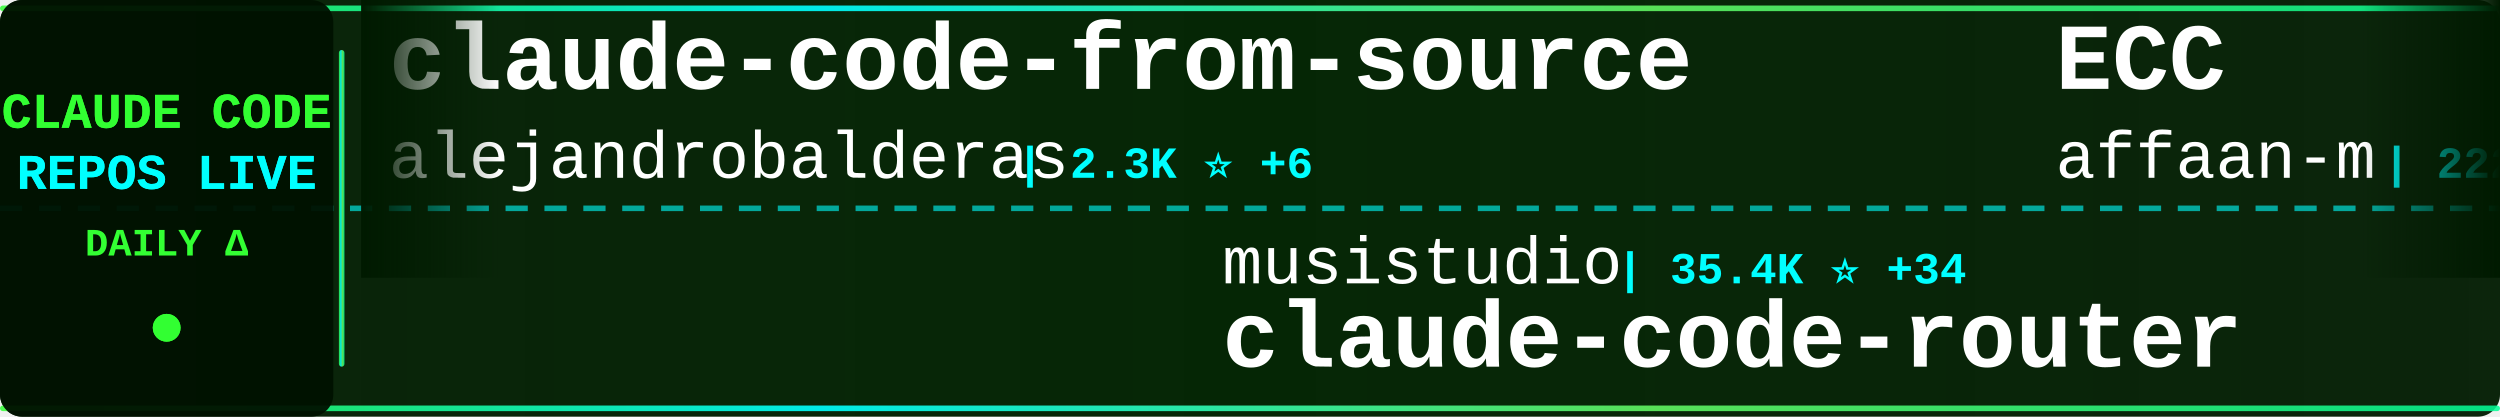
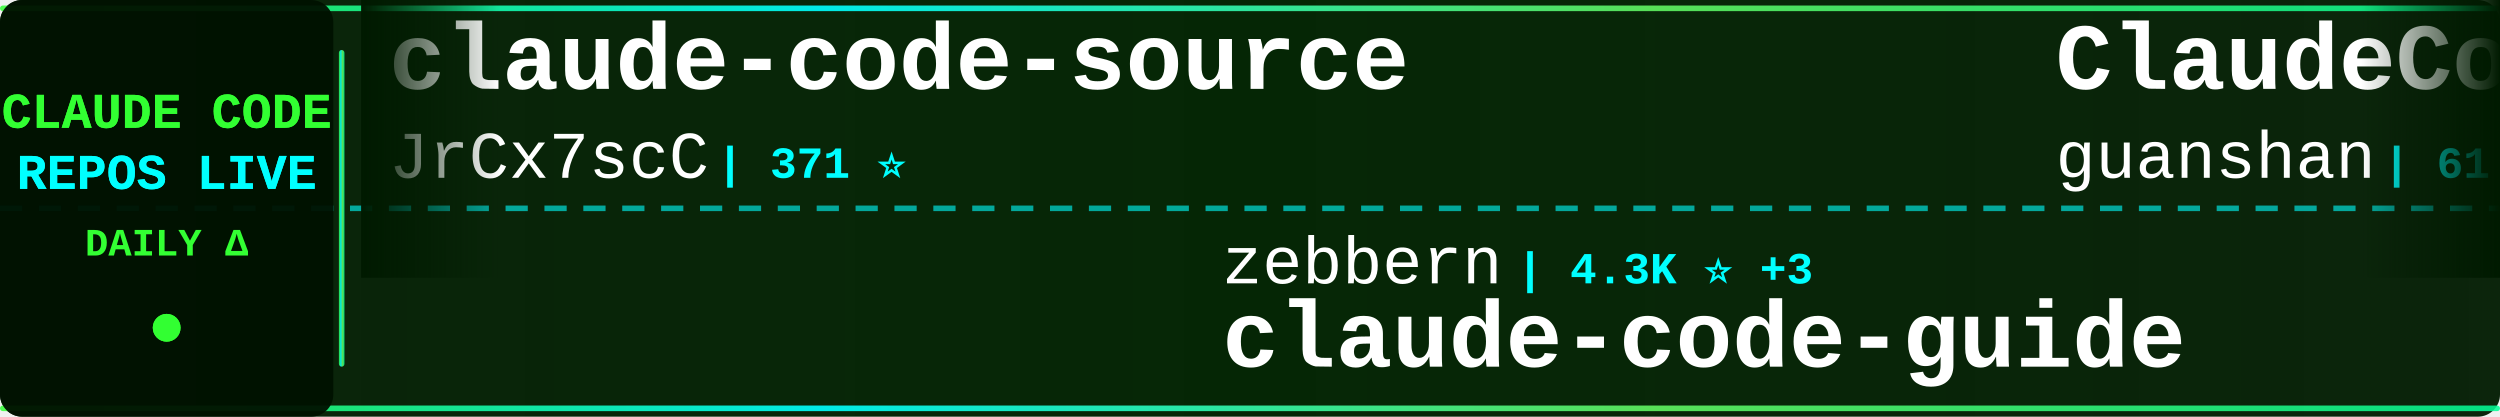
<svg xmlns="http://www.w3.org/2000/svg" width="900" height="150">
  <defs>
    <linearGradient id="tickerBg" x1="0%" y1="0%" x2="100%" y2="0%">
      <stop offset="0%" style="stop-color:#001a00;stop-opacity:0.95" />
      <stop offset="50%" style="stop-color:#002200;stop-opacity:0.98" />
      <stop offset="100%" style="stop-color:#001a00;stop-opacity:0.95" />
    </linearGradient>
    <linearGradient id="borderGrad" x1="0%" y1="0%" x2="100%" y2="0%">
      <stop offset="0%" style="stop-color:#33ff33;stop-opacity:0.85">
        <animate attributeName="stop-opacity" values="0.85;1;0.85" dur="2s" repeatCount="indefinite" />
      </stop>
      <stop offset="33%" style="stop-color:#00ffff;stop-opacity:0.9">
        <animate attributeName="stop-opacity" values="0.9;1;0.9" dur="2.2s" repeatCount="indefinite" />
      </stop>
      <stop offset="66%" style="stop-color:#66ff66;stop-opacity:0.85">
        <animate attributeName="stop-opacity" values="0.85;1;0.85" dur="1.8s" repeatCount="indefinite" />
      </stop>
      <stop offset="100%" style="stop-color:#00ff99;stop-opacity:0.85">
        <animate attributeName="stop-opacity" values="0.85;1;0.85" dur="2s" repeatCount="indefinite" />
      </stop>
    </linearGradient>
    <filter id="textGlow">
      <feGaussianBlur stdDeviation="0.1" result="coloredBlur" />
      <feMerge>
        <feMergeNode in="coloredBlur" />
        <feMergeNode in="SourceGraphic" />
      </feMerge>
    </filter>
    <filter id="metricGlow">
      <feGaussianBlur stdDeviation="0.2" result="coloredBlur" />
      <feMerge>
        <feMergeNode in="coloredBlur" />
        <feMergeNode in="SourceGraphic" />
      </feMerge>
    </filter>
    <linearGradient id="leftFade" x1="0%" y1="0%" x2="100%" y2="0%">
      <stop offset="0%" style="stop-color:#001a00;stop-opacity:1" />
      <stop offset="100%" style="stop-color:#001a00;stop-opacity:0" />
    </linearGradient>
    <linearGradient id="rightFade" x1="0%" y1="0%" x2="100%" y2="0%">
      <stop offset="0%" style="stop-color:#001a00;stop-opacity:0" />
      <stop offset="100%" style="stop-color:#001a00;stop-opacity:1" />
    </linearGradient>
  </defs>
  <rect width="900" height="150" fill="url(#tickerBg)" rx="8" />
  <rect x="0" y="2" width="900" height="2" fill="url(#borderGrad)" rx="1" />
  <rect x="0" y="146" width="900" height="2" fill="url(#borderGrad)" rx="1" />
  <line x1="0" y1="75" x2="900" y2="75" stroke="#00ffff" stroke-width="2" stroke-dasharray="8 6" opacity="0.6" />
  <rect x="0" y="0" width="120" height="150" fill="#001100" opacity="0.95" rx="8" />
  <text x="60" y="46" font-family="'Courier New', monospace" font-size="18" font-weight="bold" fill="#33ff33" text-anchor="middle" filter="url(#textGlow)">
    CLAUDE CODE
  </text>
  <text x="60" y="68" font-family="'Courier New', monospace" font-size="18" font-weight="bold" fill="#00ffff" text-anchor="middle" filter="url(#textGlow)">
    REPOS LIVE
  </text>
  <text x="60" y="92" font-family="'Courier New', monospace" font-size="14" font-weight="bold" fill="#33ff33" text-anchor="middle">
    DAILY Δ
  </text>
  <circle cx="60" cy="118" r="5" fill="#33ff33" filter="url(#metricGlow)">
    <animate attributeName="r" values="4;6;4" dur="1.5s" repeatCount="indefinite" />
    <animate attributeName="opacity" values="0.6;1;0.6" dur="1.5s" repeatCount="indefinite" />
  </circle>
  <rect x="122" y="18" width="2" height="114" fill="url(#borderGrad)" rx="1" />
  <clipPath id="tickerClip">
    <rect x="130" y="0" width="770" height="150" />
  </clipPath>
  <g clip-path="url(#tickerClip)">
    <g id="tickerItems">
      <animateTransform attributeName="transform" attributeType="XML" type="translate" from="0 0" to="-3000 0" dur="54s" repeatCount="indefinite" />
      <g transform="translate(0, 0)">
-         <text x="140" y="32" font-family="'Courier New', monospace" font-size="34" font-weight="bold" fill="#ffffff">claude-code-from-source</text>
-         <text x="140" y="64" font-family="'Courier New', monospace" font-size="24" font-weight="normal" fill="#ffffff" opacity="1.0">alejandrobalderas</text>
-         <text x="366" y="64" font-family="'Courier New', monospace" font-size="16" font-weight="bold" fill="#00ffff"> | 2.3K ⭐ +6</text>
+         <text x="140" y="32" font-family="'Courier New', monospace" font-size="34" font-weight="bold" fill="#ffffff">claude-code-source</text>
+         <text x="140" y="64" font-family="'Courier New', monospace" font-size="24" font-weight="normal" fill="#ffffff" opacity="1.0">JrCx7scC</text>
+         <text x="258" y="64" font-family="'Courier New', monospace" font-size="16" font-weight="bold" fill="#00ffff"> | 371 ⭐</text>
      </g>
      <g transform="translate(300, 0)">
-         <text x="140" y="102" font-family="'Courier New', monospace" font-size="24" font-weight="normal" fill="#ffffff" opacity="1.0">musistudio</text>
-         <text x="282" y="102" font-family="'Courier New', monospace" font-size="16" font-weight="bold" fill="#00ffff"> | 35.4K ⭐ +34</text>
-         <text x="140" y="132" font-family="'Courier New', monospace" font-size="34" font-weight="bold" fill="#ffffff">claude-code-router</text>
+         <text x="140" y="102" font-family="'Courier New', monospace" font-size="24" font-weight="normal" fill="#ffffff" opacity="1.0">zebbern</text>
+         <text x="246" y="102" font-family="'Courier New', monospace" font-size="16" font-weight="bold" fill="#00ffff"> | 4.3K ⭐ +3</text>
+         <text x="140" y="132" font-family="'Courier New', monospace" font-size="34" font-weight="bold" fill="#ffffff">claude-code-guide</text>
      </g>
      <g transform="translate(600, 0)">
-         <text x="140" y="32" font-family="'Courier New', monospace" font-size="34" font-weight="bold" fill="#ffffff">ECC</text>
-         <text x="140" y="64" font-family="'Courier New', monospace" font-size="24" font-weight="normal" fill="#ffffff" opacity="1.0">affaan-m</text>
-         <text x="258" y="64" font-family="'Courier New', monospace" font-size="16" font-weight="bold" fill="#00ffff"> | 222.0K ⭐ +530</text>
+         <text x="140" y="32" font-family="'Courier New', monospace" font-size="34" font-weight="bold" fill="#ffffff">ClaudeCode</text>
+         <text x="140" y="64" font-family="'Courier New', monospace" font-size="24" font-weight="normal" fill="#ffffff" opacity="1.0">guanshan</text>
+         <text x="258" y="64" font-family="'Courier New', monospace" font-size="16" font-weight="bold" fill="#00ffff"> | 61 ⭐ +1</text>
      </g>
      <g transform="translate(900, 0)">
-         <text x="140" y="102" font-family="'Courier New', monospace" font-size="24" font-weight="normal" fill="#ffffff" opacity="1.0">FlorianBruniaux</text>
-         <text x="342" y="102" font-family="'Courier New', monospace" font-size="16" font-weight="bold" fill="#00ffff"> | 5.2K ⭐ +16</text>
-         <text x="140" y="132" font-family="'Courier New', monospace" font-size="34" font-weight="bold" fill="#ffffff">claude-code-ultimate-gui...</text>
+         <text x="140" y="102" font-family="'Courier New', monospace" font-size="24" font-weight="normal" fill="#ffffff" opacity="1.0">centminmod</text>
+         <text x="282" y="102" font-family="'Courier New', monospace" font-size="16" font-weight="bold" fill="#00ffff"> | 2.4K ⭐ +2</text>
+         <text x="140" y="132" font-family="'Courier New', monospace" font-size="34" font-weight="bold" fill="#ffffff">my-claude-code-setup</text>
      </g>
      <g transform="translate(1200, 0)">
-         <text x="140" y="32" font-family="'Courier New', monospace" font-size="34" font-weight="bold" fill="#ffffff">claude-code-spec-workflo...</text>
-         <text x="140" y="64" font-family="'Courier New', monospace" font-size="24" font-weight="normal" fill="#ffffff" opacity="1.0">Pimzino</text>
-         <text x="246" y="64" font-family="'Courier New', monospace" font-size="16" font-weight="bold" fill="#00ffff"> | 3.8K ⭐ +1</text>
+         <text x="140" y="32" font-family="'Courier New', monospace" font-size="34" font-weight="bold" fill="#ffffff">claude-code-sub-agents</text>
+         <text x="140" y="64" font-family="'Courier New', monospace" font-size="24" font-weight="normal" fill="#ffffff" opacity="1.0">lst97</text>
+         <text x="222" y="64" font-family="'Courier New', monospace" font-size="16" font-weight="bold" fill="#00ffff"> | 1.6K ⭐</text>
      </g>
      <g transform="translate(1500, 0)">
-         <text x="140" y="102" font-family="'Courier New', monospace" font-size="24" font-weight="normal" fill="#ffffff" opacity="1.0">Yuyz0112</text>
-         <text x="258" y="102" font-family="'Courier New', monospace" font-size="16" font-weight="bold" fill="#00ffff"> | 2.4K ⭐ +1</text>
-         <text x="140" y="132" font-family="'Courier New', monospace" font-size="34" font-weight="bold" fill="#ffffff">claude-code-reverse</text>
+         <text x="140" y="102" font-family="'Courier New', monospace" font-size="24" font-weight="normal" fill="#ffffff" opacity="1.0">1rgs</text>
+         <text x="210" y="102" font-family="'Courier New', monospace" font-size="16" font-weight="bold" fill="#00ffff"> | 3.7K ⭐ +2</text>
+         <text x="140" y="132" font-family="'Courier New', monospace" font-size="34" font-weight="bold" fill="#ffffff">claude-code-proxy</text>
      </g>
      <g transform="translate(1800, 0)">
-         <text x="140" y="32" font-family="'Courier New', monospace" font-size="34" font-weight="bold" fill="#ffffff">awesome-claude-code-tool...</text>
-         <text x="140" y="64" font-family="'Courier New', monospace" font-size="24" font-weight="normal" fill="#ffffff" opacity="1.0">rohitg00</text>
-         <text x="258" y="64" font-family="'Courier New', monospace" font-size="16" font-weight="bold" fill="#00ffff"> | 2.2K ⭐ +6</text>
+         <text x="140" y="32" font-family="'Courier New', monospace" font-size="34" font-weight="bold" fill="#ffffff">Dive-into-Claude-Code</text>
+         <text x="140" y="64" font-family="'Courier New', monospace" font-size="24" font-weight="normal" fill="#ffffff" opacity="1.0">VILA-Lab</text>
+         <text x="258" y="64" font-family="'Courier New', monospace" font-size="16" font-weight="bold" fill="#00ffff"> | 1.8K ⭐ +8</text>
      </g>
      <g transform="translate(2100, 0)">
-         <text x="140" y="102" font-family="'Courier New', monospace" font-size="24" font-weight="normal" fill="#ffffff" opacity="1.0">luyao618</text>
-         <text x="258" y="102" font-family="'Courier New', monospace" font-size="16" font-weight="bold" fill="#00ffff"> | 1.6K ⭐ +5</text>
-         <text x="140" y="132" font-family="'Courier New', monospace" font-size="34" font-weight="bold" fill="#ffffff">Claude-Code-Source-Study</text>
+         <text x="140" y="102" font-family="'Courier New', monospace" font-size="24" font-weight="normal" fill="#ffffff" opacity="1.0">Pimzino</text>
+         <text x="246" y="102" font-family="'Courier New', monospace" font-size="16" font-weight="bold" fill="#00ffff"> | 3.8K ⭐ +1</text>
+         <text x="140" y="132" font-family="'Courier New', monospace" font-size="34" font-weight="bold" fill="#ffffff">claude-code-spec-workflo...</text>
      </g>
      <g transform="translate(2400, 0)">
-         <text x="140" y="32" font-family="'Courier New', monospace" font-size="34" font-weight="bold" fill="#ffffff">claude-code-sourcemap</text>
-         <text x="140" y="64" font-family="'Courier New', monospace" font-size="24" font-weight="normal" fill="#ffffff" opacity="1.0">ChinaSiro</text>
-         <text x="270" y="64" font-family="'Courier New', monospace" font-size="16" font-weight="bold" fill="#00ffff"> | 9.5K ⭐ +6</text>
+         <text x="140" y="32" font-family="'Courier New', monospace" font-size="34" font-weight="bold" fill="#ffffff">free-claude-code</text>
+         <text x="140" y="64" font-family="'Courier New', monospace" font-size="24" font-weight="normal" fill="#ffffff" opacity="1.0">Alishahryar1</text>
+         <text x="306" y="64" font-family="'Courier New', monospace" font-size="16" font-weight="bold" fill="#00ffff"> | 37.1K ⭐ +163</text>
      </g>
      <g transform="translate(2700, 0)">
-         <text x="140" y="102" font-family="'Courier New', monospace" font-size="24" font-weight="normal" fill="#ffffff" opacity="1.0">KPR111</text>
-         <text x="234" y="102" font-family="'Courier New', monospace" font-size="16" font-weight="bold" fill="#00ffff"> | 18 ⭐</text>
-         <text x="140" y="132" font-family="'Courier New', monospace" font-size="34" font-weight="bold" fill="#ffffff">Claude-Code</text>
+         <text x="140" y="102" font-family="'Courier New', monospace" font-size="24" font-weight="normal" fill="#ffffff" opacity="1.0">repowise-dev</text>
+         <text x="306" y="102" font-family="'Courier New', monospace" font-size="16" font-weight="bold" fill="#00ffff"> | 1.1K ⭐ +2</text>
+         <text x="140" y="132" font-family="'Courier New', monospace" font-size="34" font-weight="bold" fill="#ffffff">claude-code-prompts</text>
      </g>
      <g transform="translate(3000, 0)">
-         <text x="140" y="32" font-family="'Courier New', monospace" font-size="34" font-weight="bold" fill="#ffffff">claude-code-from-source</text>
-         <text x="140" y="64" font-family="'Courier New', monospace" font-size="24" font-weight="normal" fill="#ffffff" opacity="1.0">alejandrobalderas</text>
-         <text x="366" y="64" font-family="'Courier New', monospace" font-size="16" font-weight="bold" fill="#00ffff"> | 2.3K ⭐ +6</text>
+         <text x="140" y="32" font-family="'Courier New', monospace" font-size="34" font-weight="bold" fill="#ffffff">claude-code-source</text>
+         <text x="140" y="64" font-family="'Courier New', monospace" font-size="24" font-weight="normal" fill="#ffffff" opacity="1.0">JrCx7scC</text>
+         <text x="258" y="64" font-family="'Courier New', monospace" font-size="16" font-weight="bold" fill="#00ffff"> | 371 ⭐</text>
      </g>
      <g transform="translate(3300, 0)">
-         <text x="140" y="102" font-family="'Courier New', monospace" font-size="24" font-weight="normal" fill="#ffffff" opacity="1.0">musistudio</text>
-         <text x="282" y="102" font-family="'Courier New', monospace" font-size="16" font-weight="bold" fill="#00ffff"> | 35.4K ⭐ +34</text>
-         <text x="140" y="132" font-family="'Courier New', monospace" font-size="34" font-weight="bold" fill="#ffffff">claude-code-router</text>
+         <text x="140" y="102" font-family="'Courier New', monospace" font-size="24" font-weight="normal" fill="#ffffff" opacity="1.0">zebbern</text>
+         <text x="246" y="102" font-family="'Courier New', monospace" font-size="16" font-weight="bold" fill="#00ffff"> | 4.3K ⭐ +3</text>
+         <text x="140" y="132" font-family="'Courier New', monospace" font-size="34" font-weight="bold" fill="#ffffff">claude-code-guide</text>
      </g>
      <g transform="translate(3600, 0)">
-         <text x="140" y="32" font-family="'Courier New', monospace" font-size="34" font-weight="bold" fill="#ffffff">ECC</text>
-         <text x="140" y="64" font-family="'Courier New', monospace" font-size="24" font-weight="normal" fill="#ffffff" opacity="1.0">affaan-m</text>
-         <text x="258" y="64" font-family="'Courier New', monospace" font-size="16" font-weight="bold" fill="#00ffff"> | 222.0K ⭐ +530</text>
+         <text x="140" y="32" font-family="'Courier New', monospace" font-size="34" font-weight="bold" fill="#ffffff">ClaudeCode</text>
+         <text x="140" y="64" font-family="'Courier New', monospace" font-size="24" font-weight="normal" fill="#ffffff" opacity="1.0">guanshan</text>
+         <text x="258" y="64" font-family="'Courier New', monospace" font-size="16" font-weight="bold" fill="#00ffff"> | 61 ⭐ +1</text>
      </g>
      <g transform="translate(3900, 0)">
-         <text x="140" y="102" font-family="'Courier New', monospace" font-size="24" font-weight="normal" fill="#ffffff" opacity="1.0">FlorianBruniaux</text>
-         <text x="342" y="102" font-family="'Courier New', monospace" font-size="16" font-weight="bold" fill="#00ffff"> | 5.2K ⭐ +16</text>
-         <text x="140" y="132" font-family="'Courier New', monospace" font-size="34" font-weight="bold" fill="#ffffff">claude-code-ultimate-gui...</text>
+         <text x="140" y="102" font-family="'Courier New', monospace" font-size="24" font-weight="normal" fill="#ffffff" opacity="1.0">centminmod</text>
+         <text x="282" y="102" font-family="'Courier New', monospace" font-size="16" font-weight="bold" fill="#00ffff"> | 2.4K ⭐ +2</text>
+         <text x="140" y="132" font-family="'Courier New', monospace" font-size="34" font-weight="bold" fill="#ffffff">my-claude-code-setup</text>
      </g>
    </g>
  </g>
  <rect x="130" y="0" width="50" height="100" fill="url(#leftFade)" />
  <rect x="850" y="0" width="50" height="100" fill="url(#rightFade)" />
</svg>
